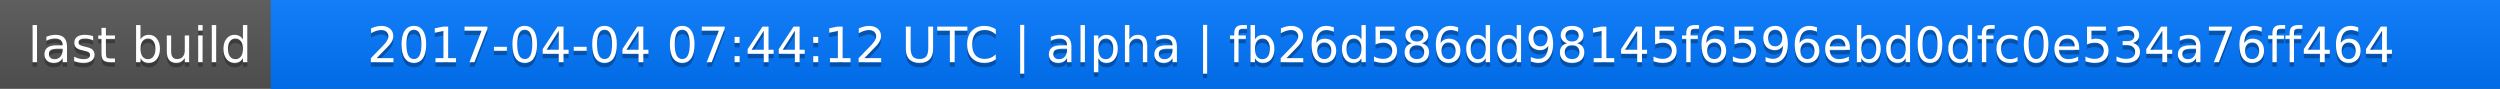
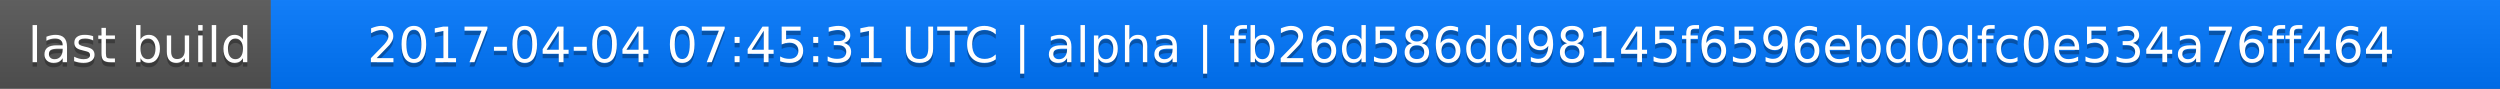
<svg xmlns="http://www.w3.org/2000/svg" width="563" height="20">
  <linearGradient id="a" x2="0" y2="100%">
    <stop offset="0" stop-color="#bbb" stop-opacity=".1" />
    <stop offset="1" stop-opacity=".1" />
  </linearGradient>
  <rect rx="0" width="563" height="20" fill="#555" />
  <rect rx="0" x="61" width="502" height="20" fill="#07f" />
  <path fill="#07f" d="M61 0h4v20h-4z" />
  <rect rx="0" width="563" height="20" fill="url(#a)" />
  <g fill="#fff" text-anchor="middle" font-family="DejaVu Sans,Verdana,Geneva,sans-serif" font-size="11">
    <text x="31.5" y="15" fill="#010101" fill-opacity=".3">last build</text>
    <text x="31.5" y="14">last build</text>
-     <text x="311" y="15" fill="#010101" fill-opacity=".3">2017-04-04 07:44:12 UTC | alpha | fb26d586dd98145f6596ebd0dfc0e534a76ff464</text>
-     <text x="311" y="14">2017-04-04 07:44:12 UTC | alpha | fb26d586dd98145f6596ebd0dfc0e534a76ff464</text>
+     <text x="311" y="15" fill="#010101" fill-opacity=".3">2017-04-04 07:45:31 UTC | alpha | fb26d586dd98145f6596ebd0dfc0e534a76ff464</text>
+     <text x="311" y="14">2017-04-04 07:45:31 UTC | alpha | fb26d586dd98145f6596ebd0dfc0e534a76ff464</text>
  </g>
</svg>
